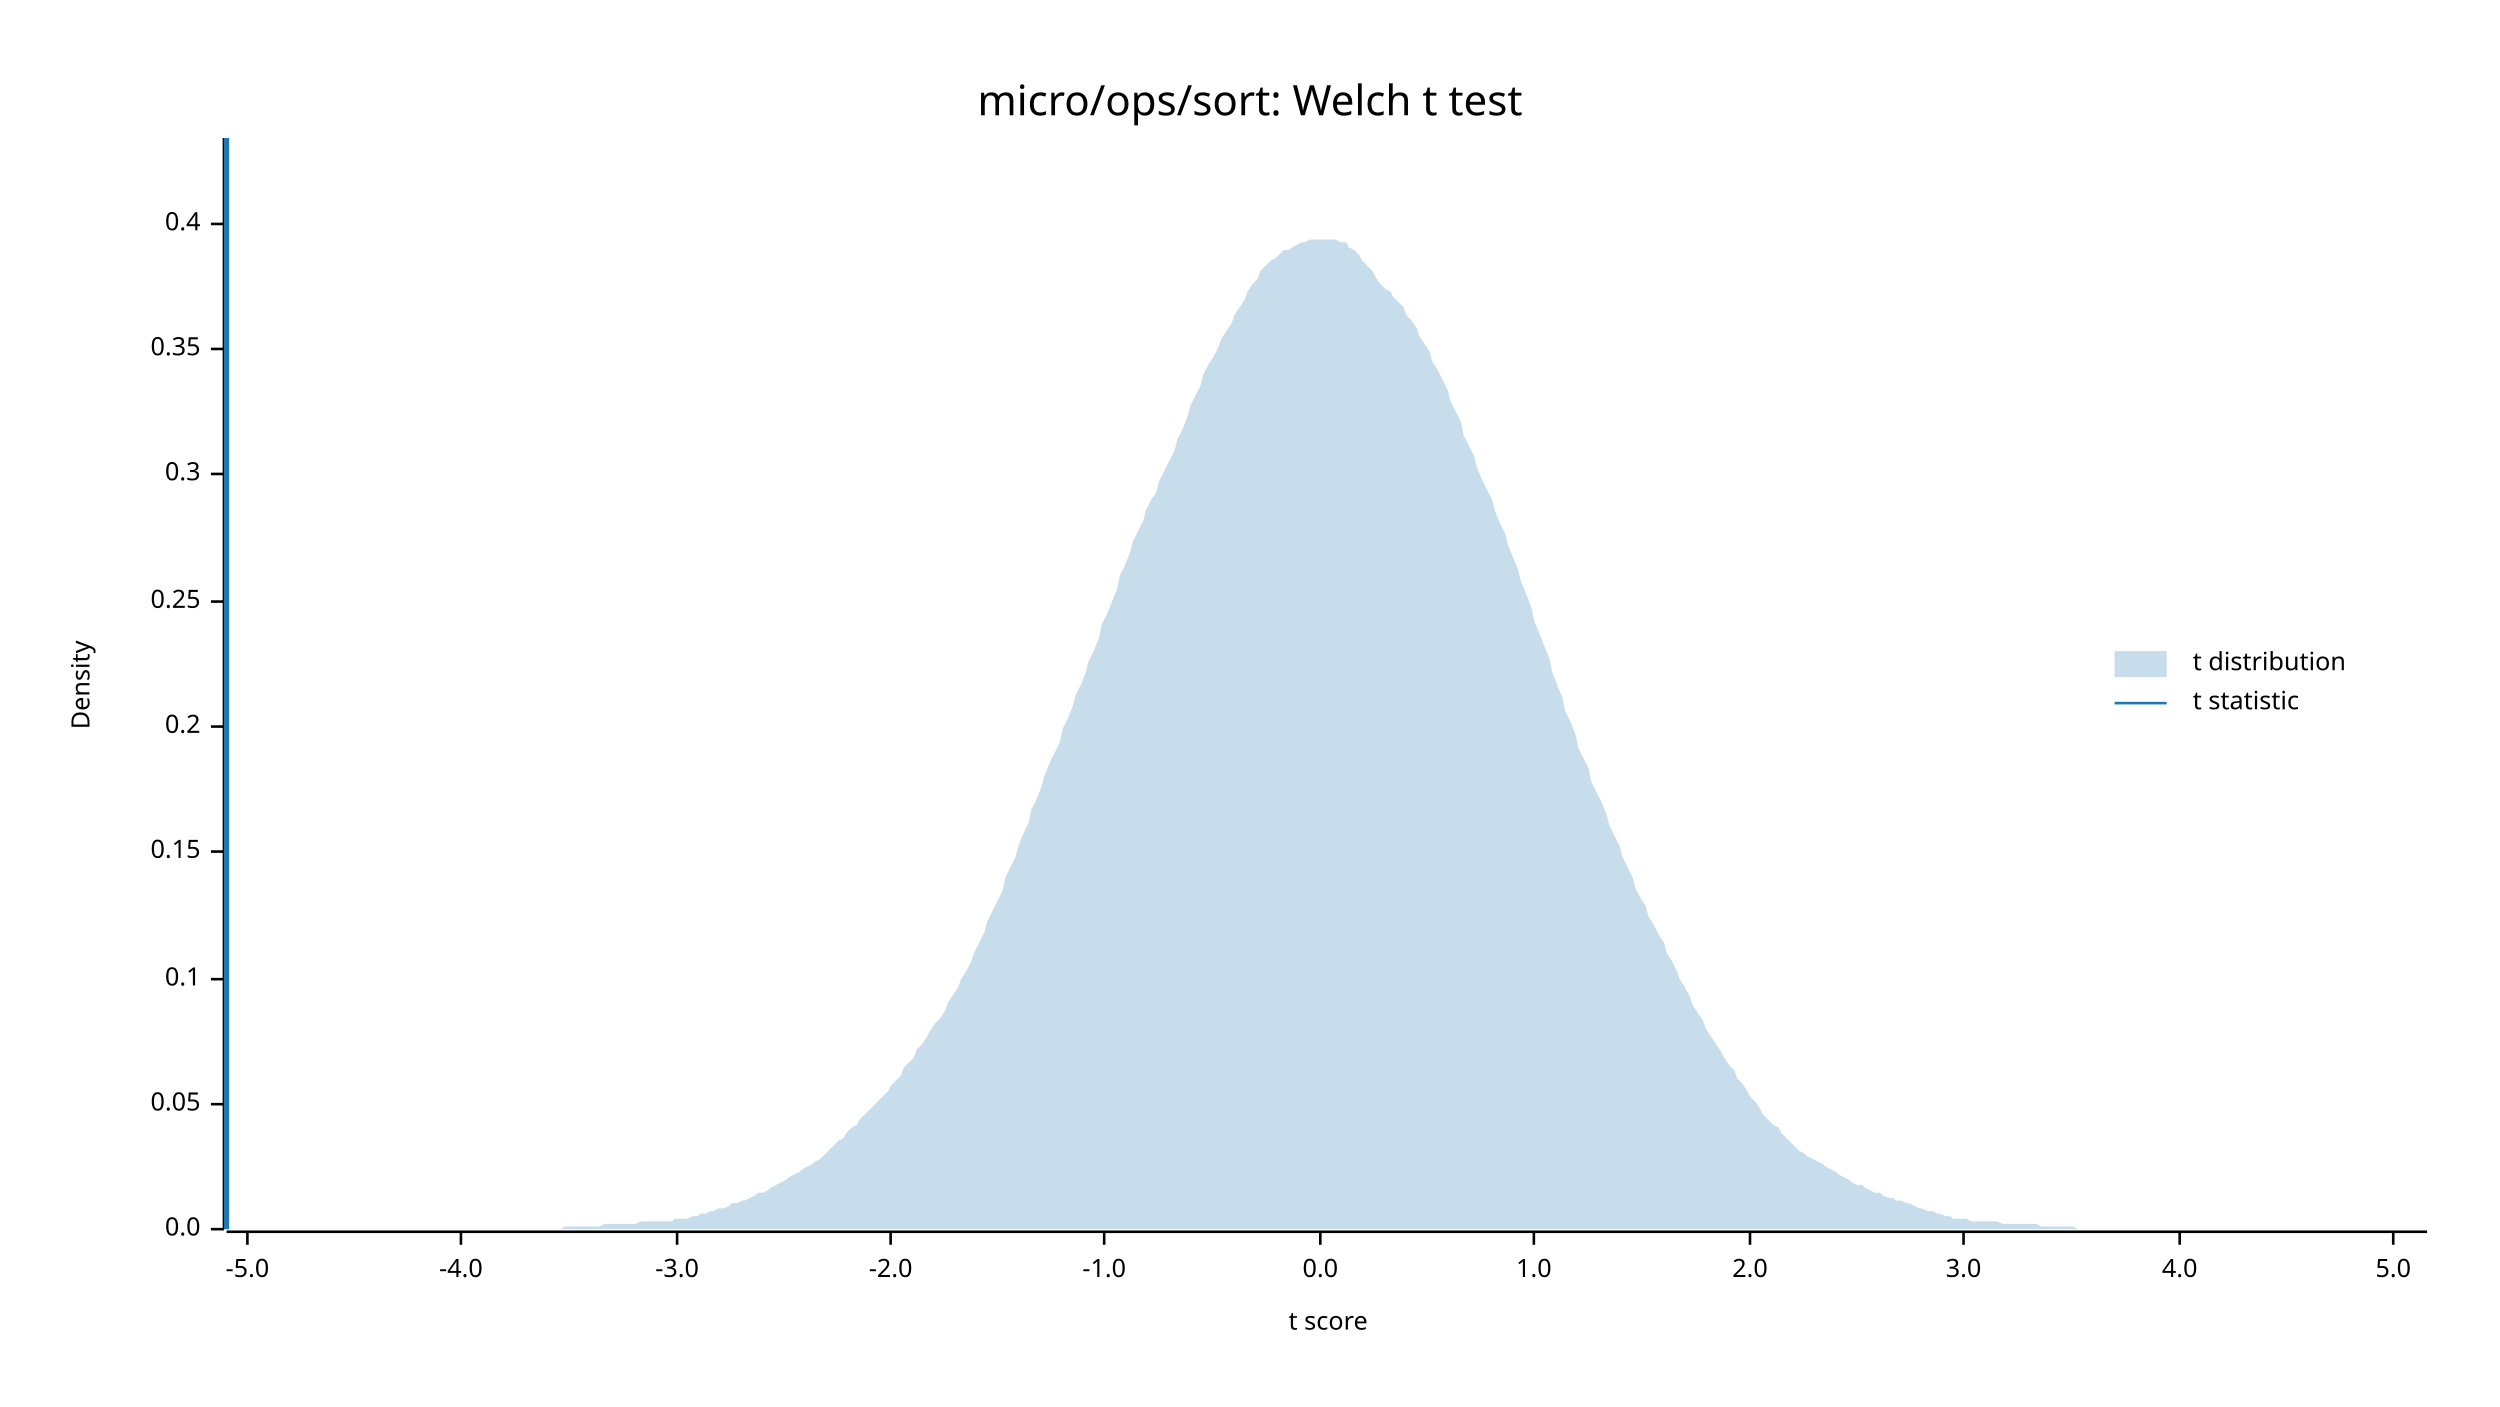
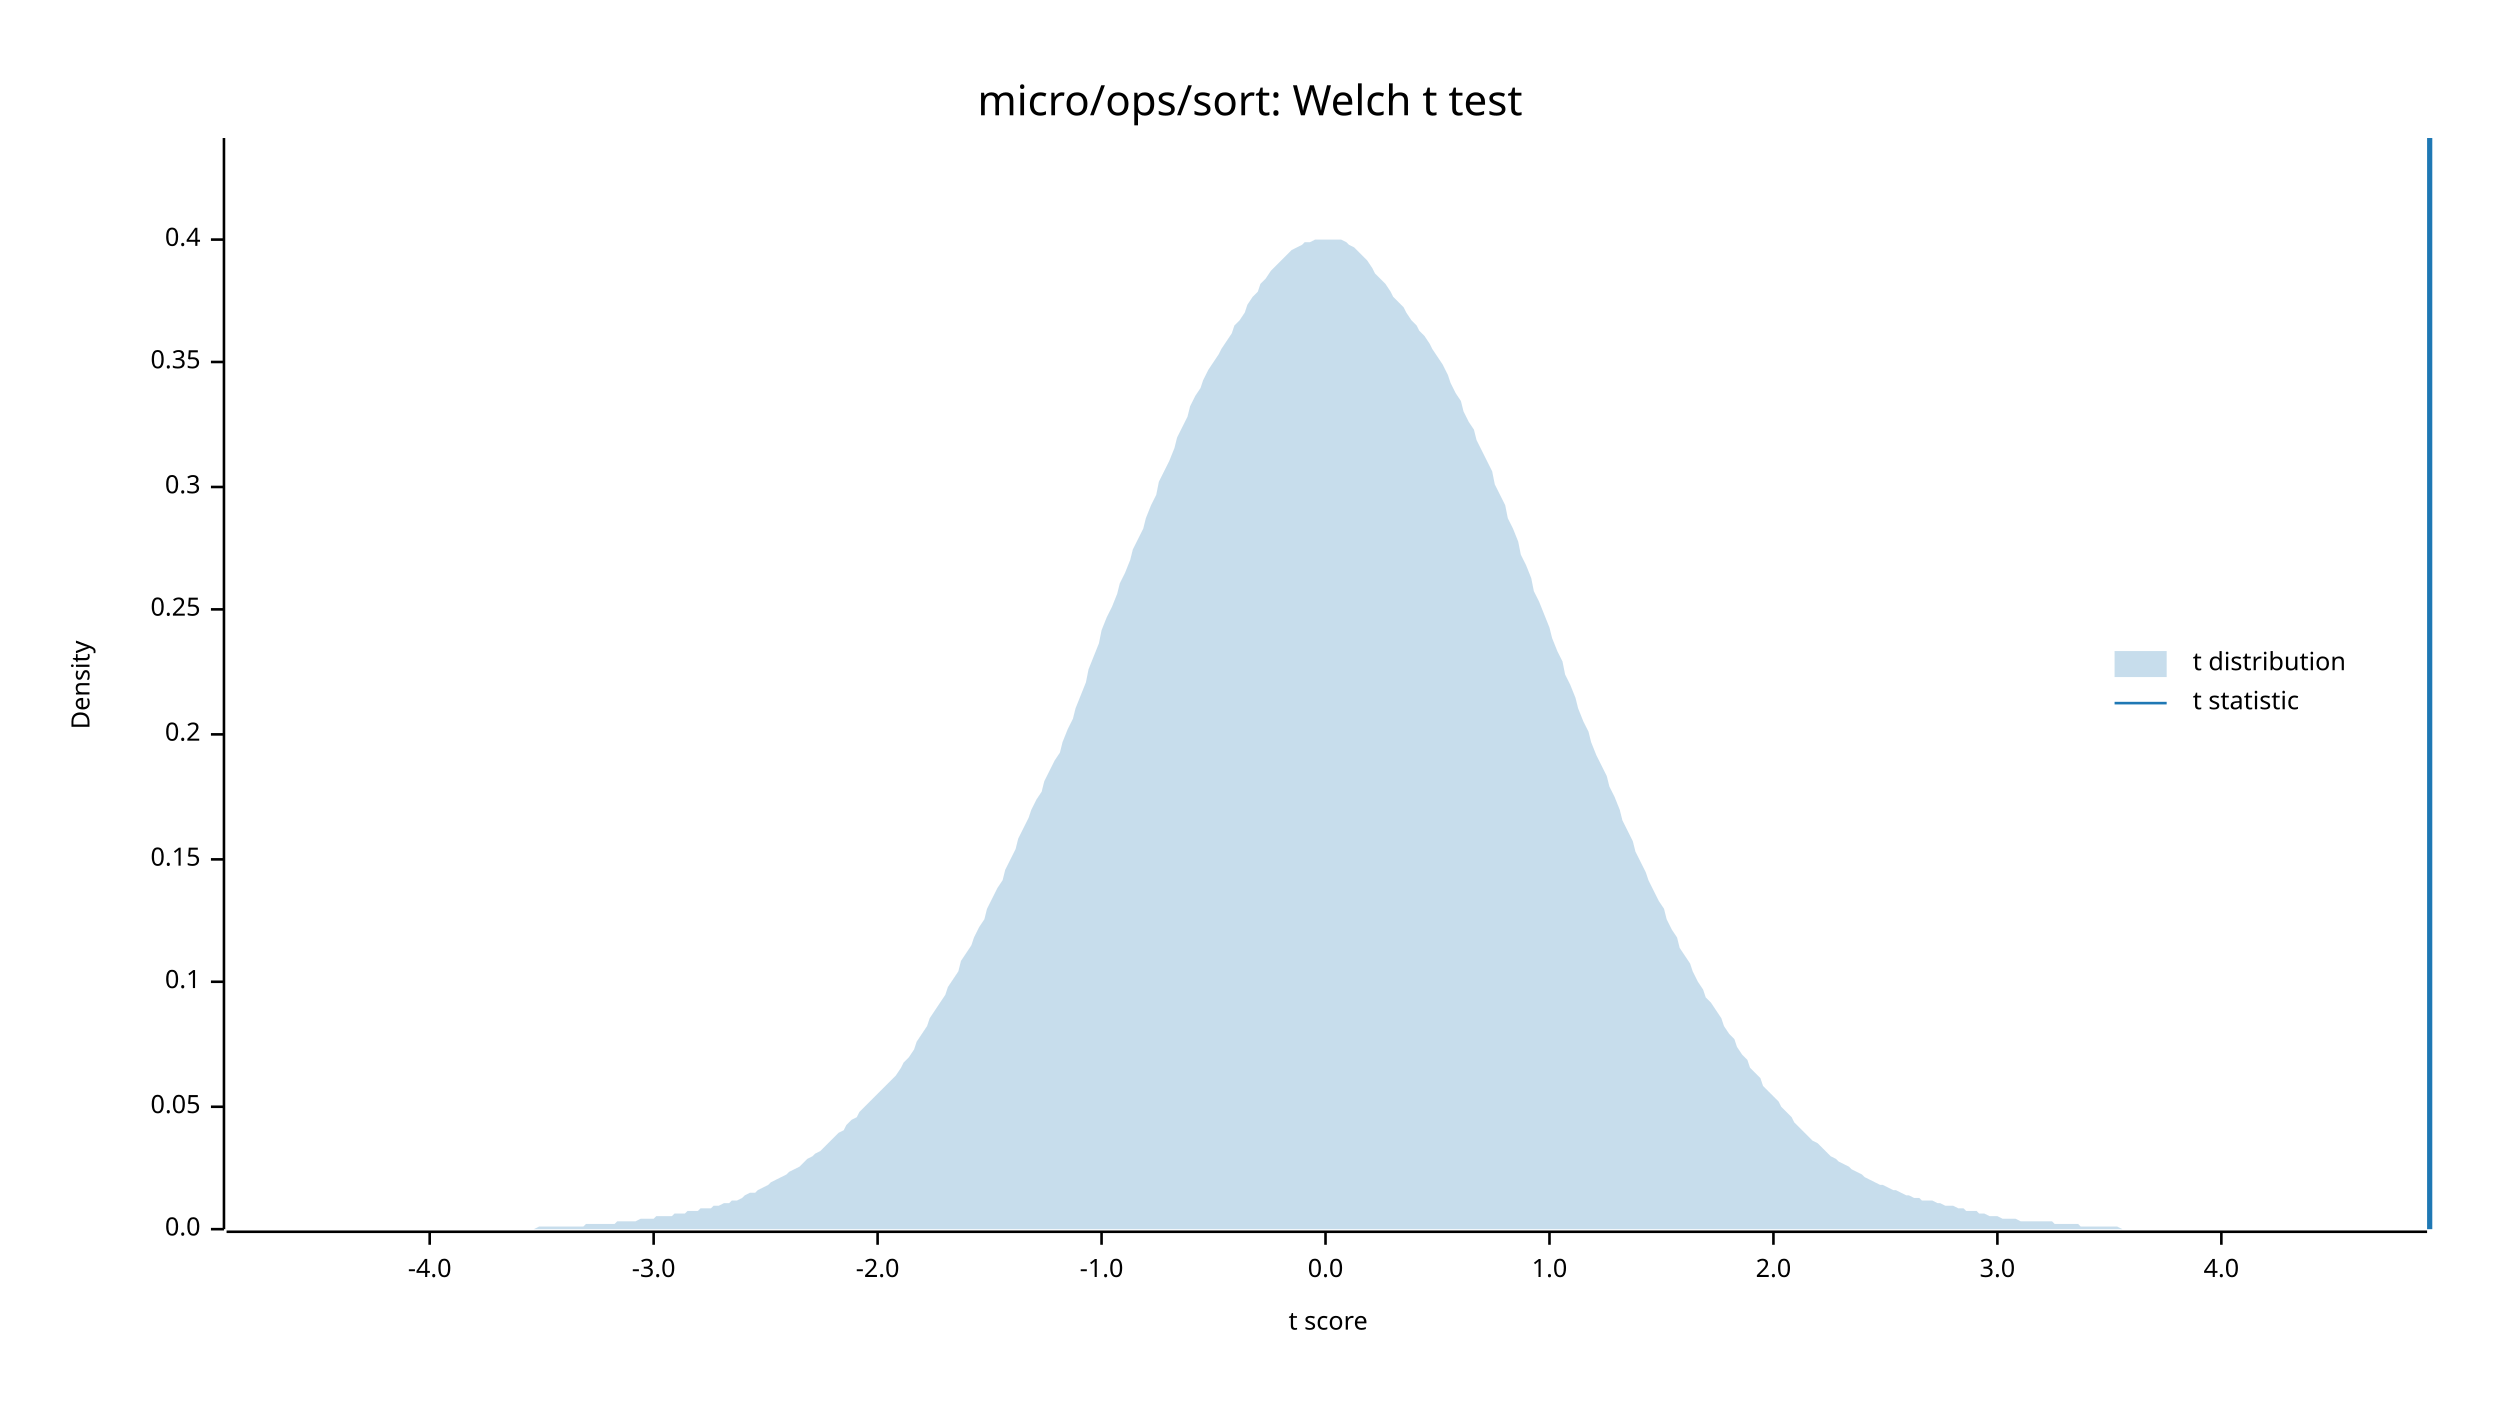
<svg xmlns="http://www.w3.org/2000/svg" width="960" height="540" viewBox="0 0 960 540">
  <text x="480" y="32" dy="0.76em" text-anchor="middle" font-family="sans-serif" font-size="16.129" opacity="1" fill="#000000">
micro/ops/sort: Welch t test
</text>
  <text x="27" y="263" dy="0.76em" text-anchor="middle" font-family="sans-serif" font-size="9.677" opacity="1" fill="#000000" transform="rotate(270, 27, 263)">
Density
</text>
  <text x="510" y="513" dy="-0.5ex" text-anchor="middle" font-family="sans-serif" font-size="9.677" opacity="1" fill="#000000">
t score
</text>
  <polyline fill="none" opacity="1" stroke="#000000" stroke-width="1" points="86,53 86,472 " />
  <text x="77" y="472" dy="0.5ex" text-anchor="end" font-family="sans-serif" font-size="9.677" opacity="1" fill="#000000">
0.0
</text>
  <polyline fill="none" opacity="1" stroke="#000000" stroke-width="1" points="81,472 86,472 " />
-   <text x="77" y="424" dy="0.5ex" text-anchor="end" font-family="sans-serif" font-size="9.677" opacity="1" fill="#000000">
+   <text x="77" y="425" dy="0.5ex" text-anchor="end" font-family="sans-serif" font-size="9.677" opacity="1" fill="#000000">
0.05
</text>
-   <polyline fill="none" opacity="1" stroke="#000000" stroke-width="1" points="81,424 86,424 " />
-   <text x="77" y="376" dy="0.5ex" text-anchor="end" font-family="sans-serif" font-size="9.677" opacity="1" fill="#000000">
+   <polyline fill="none" opacity="1" stroke="#000000" stroke-width="1" points="81,425 86,425 " />
+   <text x="77" y="377" dy="0.5ex" text-anchor="end" font-family="sans-serif" font-size="9.677" opacity="1" fill="#000000">
0.1
</text>
-   <polyline fill="none" opacity="1" stroke="#000000" stroke-width="1" points="81,376 86,376 " />
-   <text x="77" y="327" dy="0.5ex" text-anchor="end" font-family="sans-serif" font-size="9.677" opacity="1" fill="#000000">
+   <polyline fill="none" opacity="1" stroke="#000000" stroke-width="1" points="81,377 86,377 " />
+   <text x="77" y="330" dy="0.5ex" text-anchor="end" font-family="sans-serif" font-size="9.677" opacity="1" fill="#000000">
0.15
</text>
-   <polyline fill="none" opacity="1" stroke="#000000" stroke-width="1" points="81,327 86,327 " />
-   <text x="77" y="279" dy="0.5ex" text-anchor="end" font-family="sans-serif" font-size="9.677" opacity="1" fill="#000000">
+   <polyline fill="none" opacity="1" stroke="#000000" stroke-width="1" points="81,330 86,330 " />
+   <text x="77" y="282" dy="0.5ex" text-anchor="end" font-family="sans-serif" font-size="9.677" opacity="1" fill="#000000">
0.2
</text>
-   <polyline fill="none" opacity="1" stroke="#000000" stroke-width="1" points="81,279 86,279 " />
-   <text x="77" y="231" dy="0.5ex" text-anchor="end" font-family="sans-serif" font-size="9.677" opacity="1" fill="#000000">
+   <polyline fill="none" opacity="1" stroke="#000000" stroke-width="1" points="81,282 86,282 " />
+   <text x="77" y="234" dy="0.5ex" text-anchor="end" font-family="sans-serif" font-size="9.677" opacity="1" fill="#000000">
0.25
</text>
-   <polyline fill="none" opacity="1" stroke="#000000" stroke-width="1" points="81,231 86,231 " />
-   <text x="77" y="182" dy="0.5ex" text-anchor="end" font-family="sans-serif" font-size="9.677" opacity="1" fill="#000000">
+   <polyline fill="none" opacity="1" stroke="#000000" stroke-width="1" points="81,234 86,234 " />
+   <text x="77" y="187" dy="0.5ex" text-anchor="end" font-family="sans-serif" font-size="9.677" opacity="1" fill="#000000">
0.3
</text>
-   <polyline fill="none" opacity="1" stroke="#000000" stroke-width="1" points="81,182 86,182 " />
-   <text x="77" y="134" dy="0.5ex" text-anchor="end" font-family="sans-serif" font-size="9.677" opacity="1" fill="#000000">
+   <polyline fill="none" opacity="1" stroke="#000000" stroke-width="1" points="81,187 86,187 " />
+   <text x="77" y="139" dy="0.5ex" text-anchor="end" font-family="sans-serif" font-size="9.677" opacity="1" fill="#000000">
0.35
</text>
-   <polyline fill="none" opacity="1" stroke="#000000" stroke-width="1" points="81,134 86,134 " />
-   <text x="77" y="86" dy="0.5ex" text-anchor="end" font-family="sans-serif" font-size="9.677" opacity="1" fill="#000000">
+   <polyline fill="none" opacity="1" stroke="#000000" stroke-width="1" points="81,139 86,139 " />
+   <text x="77" y="92" dy="0.5ex" text-anchor="end" font-family="sans-serif" font-size="9.677" opacity="1" fill="#000000">
0.4
</text>
-   <polyline fill="none" opacity="1" stroke="#000000" stroke-width="1" points="81,86 86,86 " />
+   <polyline fill="none" opacity="1" stroke="#000000" stroke-width="1" points="81,92 86,92 " />
  <polyline fill="none" opacity="1" stroke="#000000" stroke-width="1" points="87,473 932,473 " />
-   <text x="95" y="483" dy="0.76em" text-anchor="middle" font-family="sans-serif" font-size="9.677" opacity="1" fill="#000000">
- -5.0
- </text>
-   <polyline fill="none" opacity="1" stroke="#000000" stroke-width="1" points="95,473 95,478 " />
-   <text x="177" y="483" dy="0.76em" text-anchor="middle" font-family="sans-serif" font-size="9.677" opacity="1" fill="#000000">
+   <text x="165" y="483" dy="0.76em" text-anchor="middle" font-family="sans-serif" font-size="9.677" opacity="1" fill="#000000">
-4.0
</text>
-   <polyline fill="none" opacity="1" stroke="#000000" stroke-width="1" points="177,473 177,478 " />
-   <text x="260" y="483" dy="0.76em" text-anchor="middle" font-family="sans-serif" font-size="9.677" opacity="1" fill="#000000">
+   <polyline fill="none" opacity="1" stroke="#000000" stroke-width="1" points="165,473 165,478 " />
+   <text x="251" y="483" dy="0.76em" text-anchor="middle" font-family="sans-serif" font-size="9.677" opacity="1" fill="#000000">
-3.0
</text>
-   <polyline fill="none" opacity="1" stroke="#000000" stroke-width="1" points="260,473 260,478 " />
-   <text x="342" y="483" dy="0.76em" text-anchor="middle" font-family="sans-serif" font-size="9.677" opacity="1" fill="#000000">
+   <polyline fill="none" opacity="1" stroke="#000000" stroke-width="1" points="251,473 251,478 " />
+   <text x="337" y="483" dy="0.76em" text-anchor="middle" font-family="sans-serif" font-size="9.677" opacity="1" fill="#000000">
-2.0
</text>
-   <polyline fill="none" opacity="1" stroke="#000000" stroke-width="1" points="342,473 342,478 " />
-   <text x="424" y="483" dy="0.76em" text-anchor="middle" font-family="sans-serif" font-size="9.677" opacity="1" fill="#000000">
+   <polyline fill="none" opacity="1" stroke="#000000" stroke-width="1" points="337,473 337,478 " />
+   <text x="423" y="483" dy="0.76em" text-anchor="middle" font-family="sans-serif" font-size="9.677" opacity="1" fill="#000000">
-1.0
</text>
-   <polyline fill="none" opacity="1" stroke="#000000" stroke-width="1" points="424,473 424,478 " />
-   <text x="507" y="483" dy="0.76em" text-anchor="middle" font-family="sans-serif" font-size="9.677" opacity="1" fill="#000000">
+   <polyline fill="none" opacity="1" stroke="#000000" stroke-width="1" points="423,473 423,478 " />
+   <text x="509" y="483" dy="0.76em" text-anchor="middle" font-family="sans-serif" font-size="9.677" opacity="1" fill="#000000">
0.0
</text>
-   <polyline fill="none" opacity="1" stroke="#000000" stroke-width="1" points="507,473 507,478 " />
-   <text x="589" y="483" dy="0.76em" text-anchor="middle" font-family="sans-serif" font-size="9.677" opacity="1" fill="#000000">
+   <polyline fill="none" opacity="1" stroke="#000000" stroke-width="1" points="509,473 509,478 " />
+   <text x="595" y="483" dy="0.76em" text-anchor="middle" font-family="sans-serif" font-size="9.677" opacity="1" fill="#000000">
1.0
</text>
-   <polyline fill="none" opacity="1" stroke="#000000" stroke-width="1" points="589,473 589,478 " />
-   <text x="672" y="483" dy="0.76em" text-anchor="middle" font-family="sans-serif" font-size="9.677" opacity="1" fill="#000000">
+   <polyline fill="none" opacity="1" stroke="#000000" stroke-width="1" points="595,473 595,478 " />
+   <text x="681" y="483" dy="0.76em" text-anchor="middle" font-family="sans-serif" font-size="9.677" opacity="1" fill="#000000">
2.0
</text>
-   <polyline fill="none" opacity="1" stroke="#000000" stroke-width="1" points="672,473 672,478 " />
-   <text x="754" y="483" dy="0.76em" text-anchor="middle" font-family="sans-serif" font-size="9.677" opacity="1" fill="#000000">
+   <polyline fill="none" opacity="1" stroke="#000000" stroke-width="1" points="681,473 681,478 " />
+   <text x="767" y="483" dy="0.76em" text-anchor="middle" font-family="sans-serif" font-size="9.677" opacity="1" fill="#000000">
3.0
</text>
-   <polyline fill="none" opacity="1" stroke="#000000" stroke-width="1" points="754,473 754,478 " />
-   <text x="837" y="483" dy="0.76em" text-anchor="middle" font-family="sans-serif" font-size="9.677" opacity="1" fill="#000000">
+   <polyline fill="none" opacity="1" stroke="#000000" stroke-width="1" points="767,473 767,478 " />
+   <text x="853" y="483" dy="0.76em" text-anchor="middle" font-family="sans-serif" font-size="9.677" opacity="1" fill="#000000">
4.0
</text>
-   <polyline fill="none" opacity="1" stroke="#000000" stroke-width="1" points="837,473 837,478 " />
-   <text x="919" y="483" dy="0.76em" text-anchor="middle" font-family="sans-serif" font-size="9.677" opacity="1" fill="#000000">
- 5.0
- </text>
-   <polyline fill="none" opacity="1" stroke="#000000" stroke-width="1" points="919,473 919,478 " />
-   <polygon opacity="0.25" fill="#1F78B4" points="87,472 88,472 90,472 92,472 93,472 95,472 97,472 98,472 100,472 102,472 103,472 105,472 107,472 109,472 110,472 112,472 114,472 115,472 117,472 119,472 120,472 122,472 124,472 125,472 127,472 129,472 131,472 132,472 134,472 136,472 137,472 139,472 141,472 142,472 144,472 146,472 147,472 149,472 151,472 153,472 154,472 156,472 158,472 159,472 161,472 163,472 164,472 166,472 168,472 169,472 171,472 173,472 175,472 176,472 178,472 180,472 181,472 183,472 185,472 186,472 188,472 190,472 191,472 193,472 195,472 197,472 198,472 200,472 202,472 203,472 205,472 207,472 208,472 210,472 212,472 214,472 215,472 217,471 219,471 220,471 222,471 224,471 225,471 227,471 229,471 230,471 232,470 234,470 236,470 237,470 239,470 241,470 242,470 244,470 246,469 247,469 249,469 251,469 252,469 254,469 256,469 258,469 259,468 261,468 263,468 264,468 266,467 268,467 269,466 271,466 273,465 274,465 276,464 278,464 280,463 281,462 283,462 285,461 286,461 288,460 290,459 291,458 293,458 295,457 296,456 298,455 300,454 302,453 303,452 305,451 307,450 308,449 310,448 312,447 313,446 315,445 317,443 318,442 320,440 322,438 324,437 325,435 327,433 329,432 330,430 332,428 334,426 335,425 337,423 339,421 341,419 342,417 344,415 346,413 347,410 349,408 351,406 352,403 354,401 356,398 357,396 359,393 361,391 363,388 364,385 366,382 368,379 369,376 371,373 373,369 374,366 376,362 378,358 379,354 381,350 383,346 385,342 386,337 388,333 390,329 391,325 393,320 395,316 396,311 398,307 400,302 401,298 403,293 405,289 407,285 408,280 410,276 412,271 413,267 415,263 417,258 418,254 420,250 422,245 423,240 425,236 427,231 429,226 430,221 432,217 434,212 435,208 437,204 439,200 440,196 442,192 444,189 445,185 447,181 449,177 451,173 452,169 454,165 456,160 457,156 459,152 461,148 462,144 464,140 466,137 468,133 469,130 471,127 473,124 474,121 476,118 478,115 479,112 481,109 483,107 484,104 486,102 488,100 490,99 491,98 493,96 495,96 496,95 498,94 500,93 501,93 503,92 505,92 506,92 508,92 510,92 512,92 513,92 515,93 517,93 518,95 520,96 522,98 523,100 525,102 527,104 528,106 530,109 532,111 534,112 535,114 537,116 539,118 540,121 542,123 544,126 545,129 547,132 549,135 550,139 552,142 554,146 556,150 557,154 559,158 561,162 562,167 564,171 566,175 567,179 569,184 571,188 573,192 574,196 576,201 578,205 579,209 581,214 583,219 584,223 586,228 588,233 589,238 591,243 593,248 595,253 596,258 598,263 600,268 601,273 603,277 605,282 606,287 608,291 610,295 611,300 613,304 615,308 617,313 618,317 620,321 622,325 623,329 625,333 627,337 628,341 630,345 632,348 633,352 635,355 637,359 639,362 640,366 642,369 644,373 645,376 647,379 649,383 650,386 652,389 654,392 655,395 657,398 659,401 661,404 662,406 664,409 666,411 667,414 669,416 671,419 672,421 674,423 676,426 677,428 679,430 681,432 683,433 684,435 686,437 688,439 689,440 691,442 693,443 694,444 696,445 698,446 700,447 701,448 703,449 705,450 706,451 708,452 710,453 711,454 713,455 715,455 716,456 718,457 720,458 722,458 723,459 725,460 727,460 728,461 730,461 732,462 733,462 735,463 737,464 738,464 740,465 742,465 744,466 745,466 747,467 749,467 750,468 752,468 754,468 755,468 757,469 759,469 760,469 762,469 764,469 766,469 767,469 769,470 771,470 772,470 774,470 776,470 777,470 779,470 781,470 782,470 784,471 786,471 788,471 789,471 791,471 793,471 794,471 796,471 798,472 799,472 801,472 803,472 804,472 806,472 808,472 810,472 811,472 813,472 815,472 816,472 818,472 820,472 821,472 823,472 825,472 827,472 828,472 830,472 832,472 833,472 835,472 837,472 838,472 840,472 842,472 843,472 845,472 847,472 849,472 850,472 852,472 854,472 855,472 857,472 859,472 860,472 862,472 864,472 865,472 867,472 869,472 871,472 872,472 874,472 876,472 877,472 879,472 881,472 882,472 884,472 886,472 887,472 889,472 891,472 893,472 894,472 896,472 898,472 899,472 901,472 903,472 904,472 906,472 908,472 909,472 911,472 913,472 915,472 916,472 918,472 920,472 921,472 923,472 925,472 926,472 928,472 930,472 932,472 932,472 87,472 " />
-   <polyline fill="none" opacity="1" stroke="#1F78B4" stroke-width="2" points="87,472 87,53 " />
+   <polyline fill="none" opacity="1" stroke="#000000" stroke-width="1" points="853,473 853,478 " />
+   <polygon opacity="0.25" fill="#1F78B4" points="87,472 88,472 90,472 92,472 93,472 95,472 97,472 98,472 100,472 102,472 103,472 105,472 107,472 109,472 110,472 112,472 114,472 115,472 117,472 119,472 120,472 122,472 124,472 125,472 127,472 129,472 131,472 132,472 134,472 136,472 137,472 139,472 141,472 142,472 144,472 146,472 147,472 149,472 151,472 153,472 154,472 156,472 158,472 159,472 161,472 163,472 164,472 166,472 168,472 169,472 171,472 173,472 175,472 176,472 178,472 180,472 181,472 183,472 185,472 186,472 188,472 190,472 191,472 193,472 195,472 197,472 198,472 200,472 202,472 203,472 205,472 207,471 208,471 210,471 212,471 214,471 215,471 217,471 219,471 220,471 222,471 224,471 225,470 227,470 229,470 230,470 232,470 234,470 236,470 237,469 239,469 241,469 242,469 244,469 246,468 247,468 249,468 251,468 252,467 254,467 256,467 258,467 259,466 261,466 263,466 264,465 266,465 268,465 269,464 271,464 273,464 274,463 276,463 278,462 280,462 281,461 283,461 285,460 286,459 288,458 290,458 291,457 293,456 295,455 296,454 298,453 300,452 302,451 303,450 305,449 307,448 308,447 310,445 312,444 313,443 315,442 317,440 318,439 320,437 322,435 324,434 325,432 327,430 329,429 330,427 332,425 334,423 335,422 337,420 339,418 341,416 342,415 344,413 346,410 347,408 349,406 351,403 352,400 354,397 356,394 357,391 359,388 361,385 363,382 364,379 366,376 368,373 369,369 371,366 373,363 374,360 376,356 378,353 379,349 381,345 383,341 385,338 386,334 388,330 390,326 391,322 393,318 395,314 396,311 398,307 400,304 401,300 403,296 405,292 407,289 408,285 410,280 412,276 413,272 415,267 417,262 418,257 420,252 422,247 423,242 425,237 427,233 429,228 430,224 432,220 434,215 435,211 437,207 439,203 440,199 442,194 444,190 445,185 447,181 449,177 451,172 452,168 454,164 456,160 457,156 459,152 461,149 462,146 464,142 466,139 468,136 469,134 471,131 473,128 474,125 476,123 478,120 479,117 481,114 483,112 484,109 486,107 488,104 490,102 491,101 493,99 495,97 496,96 498,95 500,94 501,93 503,93 505,92 506,92 508,92 510,92 512,92 513,92 515,92 517,93 518,94 520,95 522,97 523,98 525,100 527,103 528,105 530,107 532,109 534,112 535,114 537,116 539,118 540,120 542,123 544,125 545,127 547,129 549,132 550,134 552,137 554,140 556,144 557,147 559,151 561,154 562,158 564,162 566,165 567,169 569,173 571,177 573,181 574,186 576,190 578,194 579,199 581,203 583,208 584,213 586,217 588,222 589,227 591,231 593,236 595,241 596,245 598,250 600,254 601,259 603,263 605,268 606,272 608,277 610,281 611,285 613,290 615,294 617,298 618,302 620,306 622,311 623,315 625,319 627,323 628,327 630,331 632,335 633,338 635,342 637,346 639,349 640,353 642,357 644,360 645,364 647,367 649,370 650,373 652,377 654,380 655,383 657,385 659,388 661,391 662,394 664,397 666,399 667,402 669,405 671,407 672,410 674,412 676,414 677,417 679,419 681,421 683,423 684,425 686,427 688,429 689,431 691,433 693,435 694,436 696,438 698,439 700,441 701,442 703,444 705,445 706,446 708,447 710,448 711,449 713,450 715,451 716,452 718,453 720,454 722,455 723,455 725,456 727,457 728,457 730,458 732,459 733,459 735,460 737,460 738,461 740,461 742,461 744,462 745,462 747,463 749,463 750,463 752,464 754,464 755,465 757,465 759,465 760,466 762,466 764,467 766,467 767,467 769,468 771,468 772,468 774,468 776,469 777,469 779,469 781,469 782,469 784,469 786,469 788,469 789,470 791,470 793,470 794,470 796,470 798,470 799,471 801,471 803,471 804,471 806,471 808,471 810,471 811,471 813,471 815,472 816,472 818,472 820,472 821,472 823,472 825,472 827,472 828,472 830,472 832,472 833,472 835,472 837,472 838,472 840,472 842,472 843,472 845,472 847,472 849,472 850,472 852,472 854,472 855,472 857,472 859,472 860,472 862,472 864,472 865,472 867,472 869,472 871,472 872,472 874,472 876,472 877,472 879,472 881,472 882,472 884,472 886,472 887,472 889,472 891,472 893,472 894,472 896,472 898,472 899,472 901,472 903,472 904,472 906,472 908,472 909,472 911,472 913,472 915,472 916,472 918,472 920,472 921,472 923,472 925,472 926,472 928,472 930,472 932,472 932,472 87,472 " />
+   <polyline fill="none" opacity="1" stroke="#1F78B4" stroke-width="2" points="933,472 933,53 " />
  <text x="842" y="250" dy="0.76em" text-anchor="start" font-family="sans-serif" font-size="9.677" opacity="1" fill="#000000">
t distribution
</text>
  <text x="842" y="265" dy="0.76em" text-anchor="start" font-family="sans-serif" font-size="9.677" opacity="1" fill="#000000">
t statistic
</text>
  <rect x="812" y="250" width="20" height="10" opacity="0.25" fill="#1F78B4" stroke="none" />
  <polyline fill="none" opacity="1" stroke="#1F78B4" stroke-width="1" points="812,270 832,270 " />
</svg>
